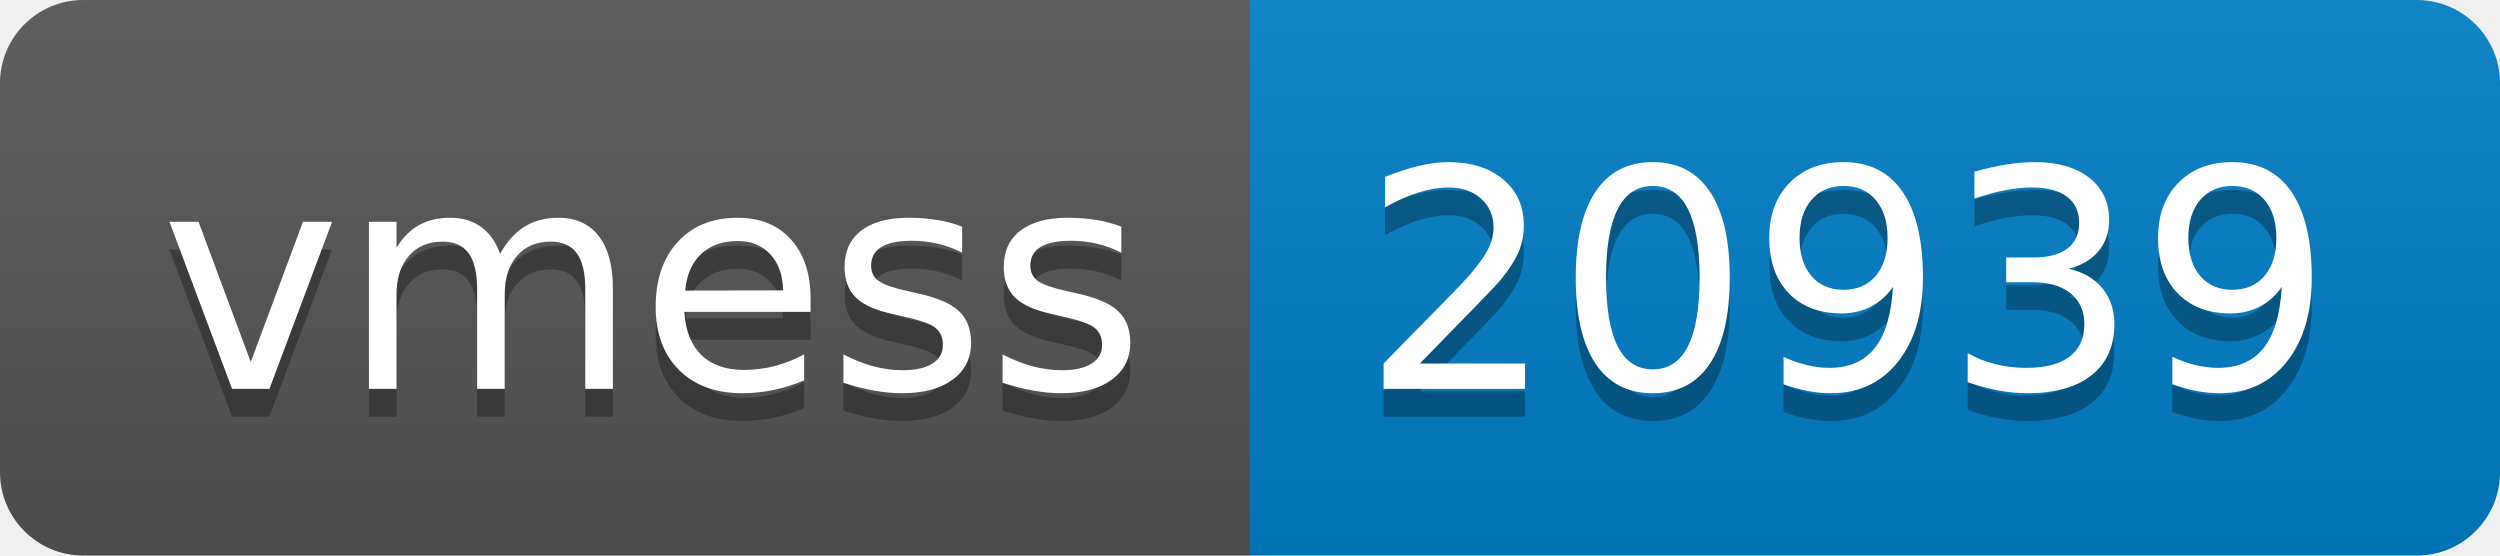
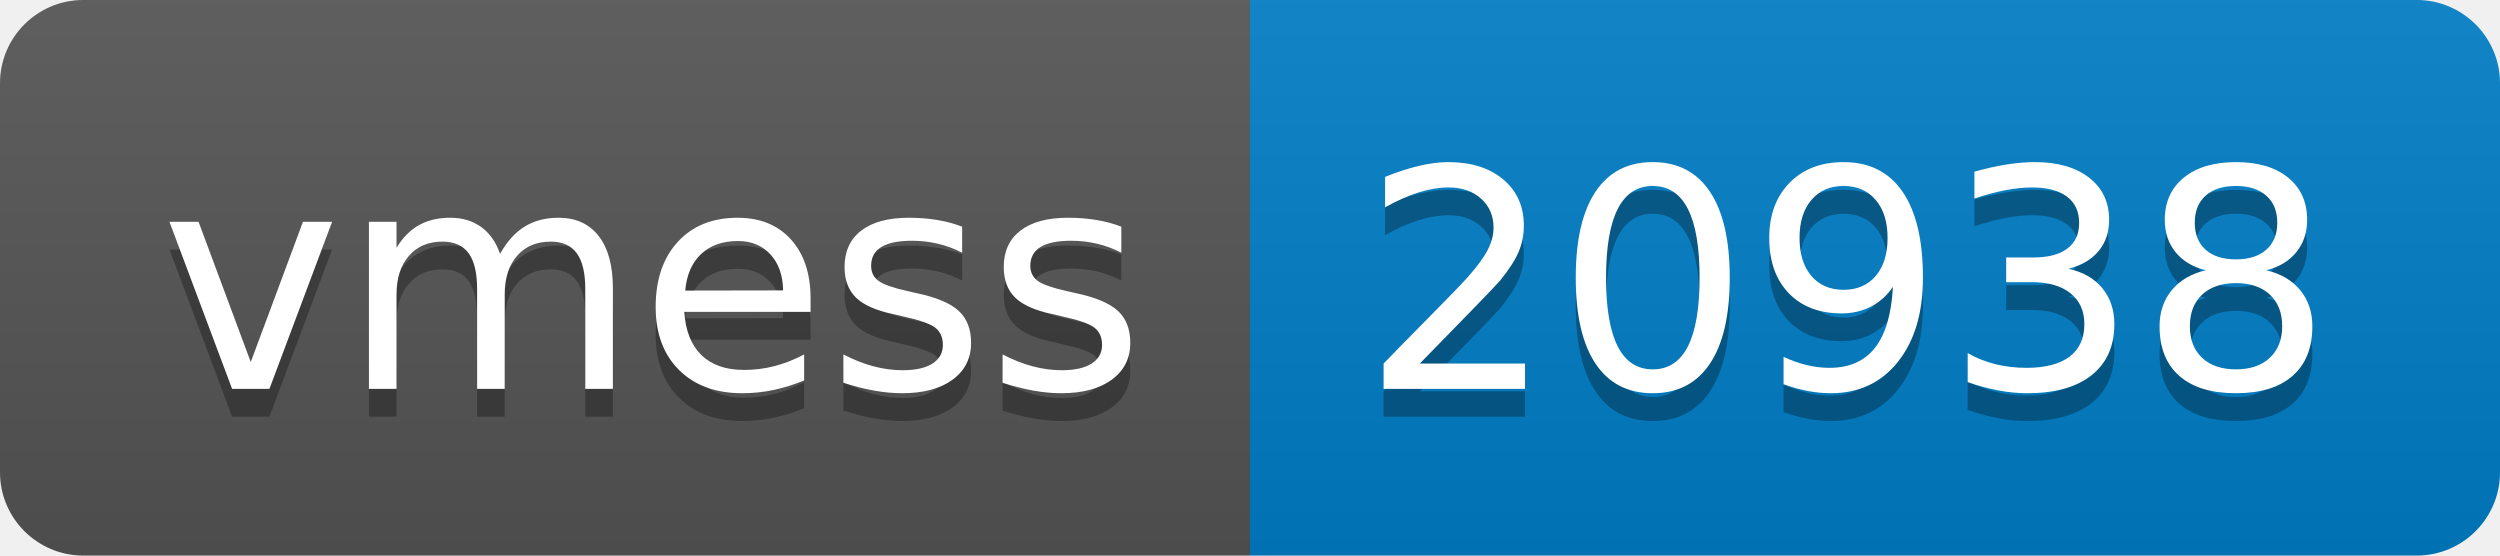
- <svg xmlns="http://www.w3.org/2000/svg" width="90" height="20" role="img" aria-label="vmess: 20939">
+ <svg xmlns="http://www.w3.org/2000/svg" width="90" height="20" role="img" aria-label="vmess: 20938">
  <linearGradient id="s" x2="0" y2="100%">
    <stop offset="0" stop-color="#bbb" stop-opacity=".1" />
    <stop offset="1" stop-opacity=".1" />
  </linearGradient>
  <clipPath id="r">
    <rect width="90" height="20" rx="3" fill="#fff" />
  </clipPath>
  <g clip-path="url(#r)">
    <rect width="45" height="20" fill="#555" />
    <rect x="45" width="45" height="20" fill="#007ec6" />
    <rect width="90" height="20" fill="url(#s)" />
  </g>
  <g fill="#fff" text-anchor="middle" font-family="Verdana,Geneva,DejaVu Sans,sans-serif" text-rendering="geometricPrecision" font-size="110">
    <text aria-hidden="true" x="235" y="150" fill="#010101" fill-opacity=".3" transform="scale(.1)" textLength="350">vmess</text>
    <text x="235" y="140" transform="scale(.1)" fill="#fff" textLength="350">vmess</text>
-     <text aria-hidden="true" x="665" y="150" fill="#010101" fill-opacity=".3" transform="scale(.1)" textLength="350">20939</text>
-     <text x="665" y="140" transform="scale(.1)" fill="#fff" textLength="350">20939</text>
+     <text aria-hidden="true" x="665" y="150" fill="#010101" fill-opacity=".3" transform="scale(.1)" textLength="350">20938</text>
+     <text x="665" y="140" transform="scale(.1)" fill="#fff" textLength="350">20938</text>
  </g>
</svg>
